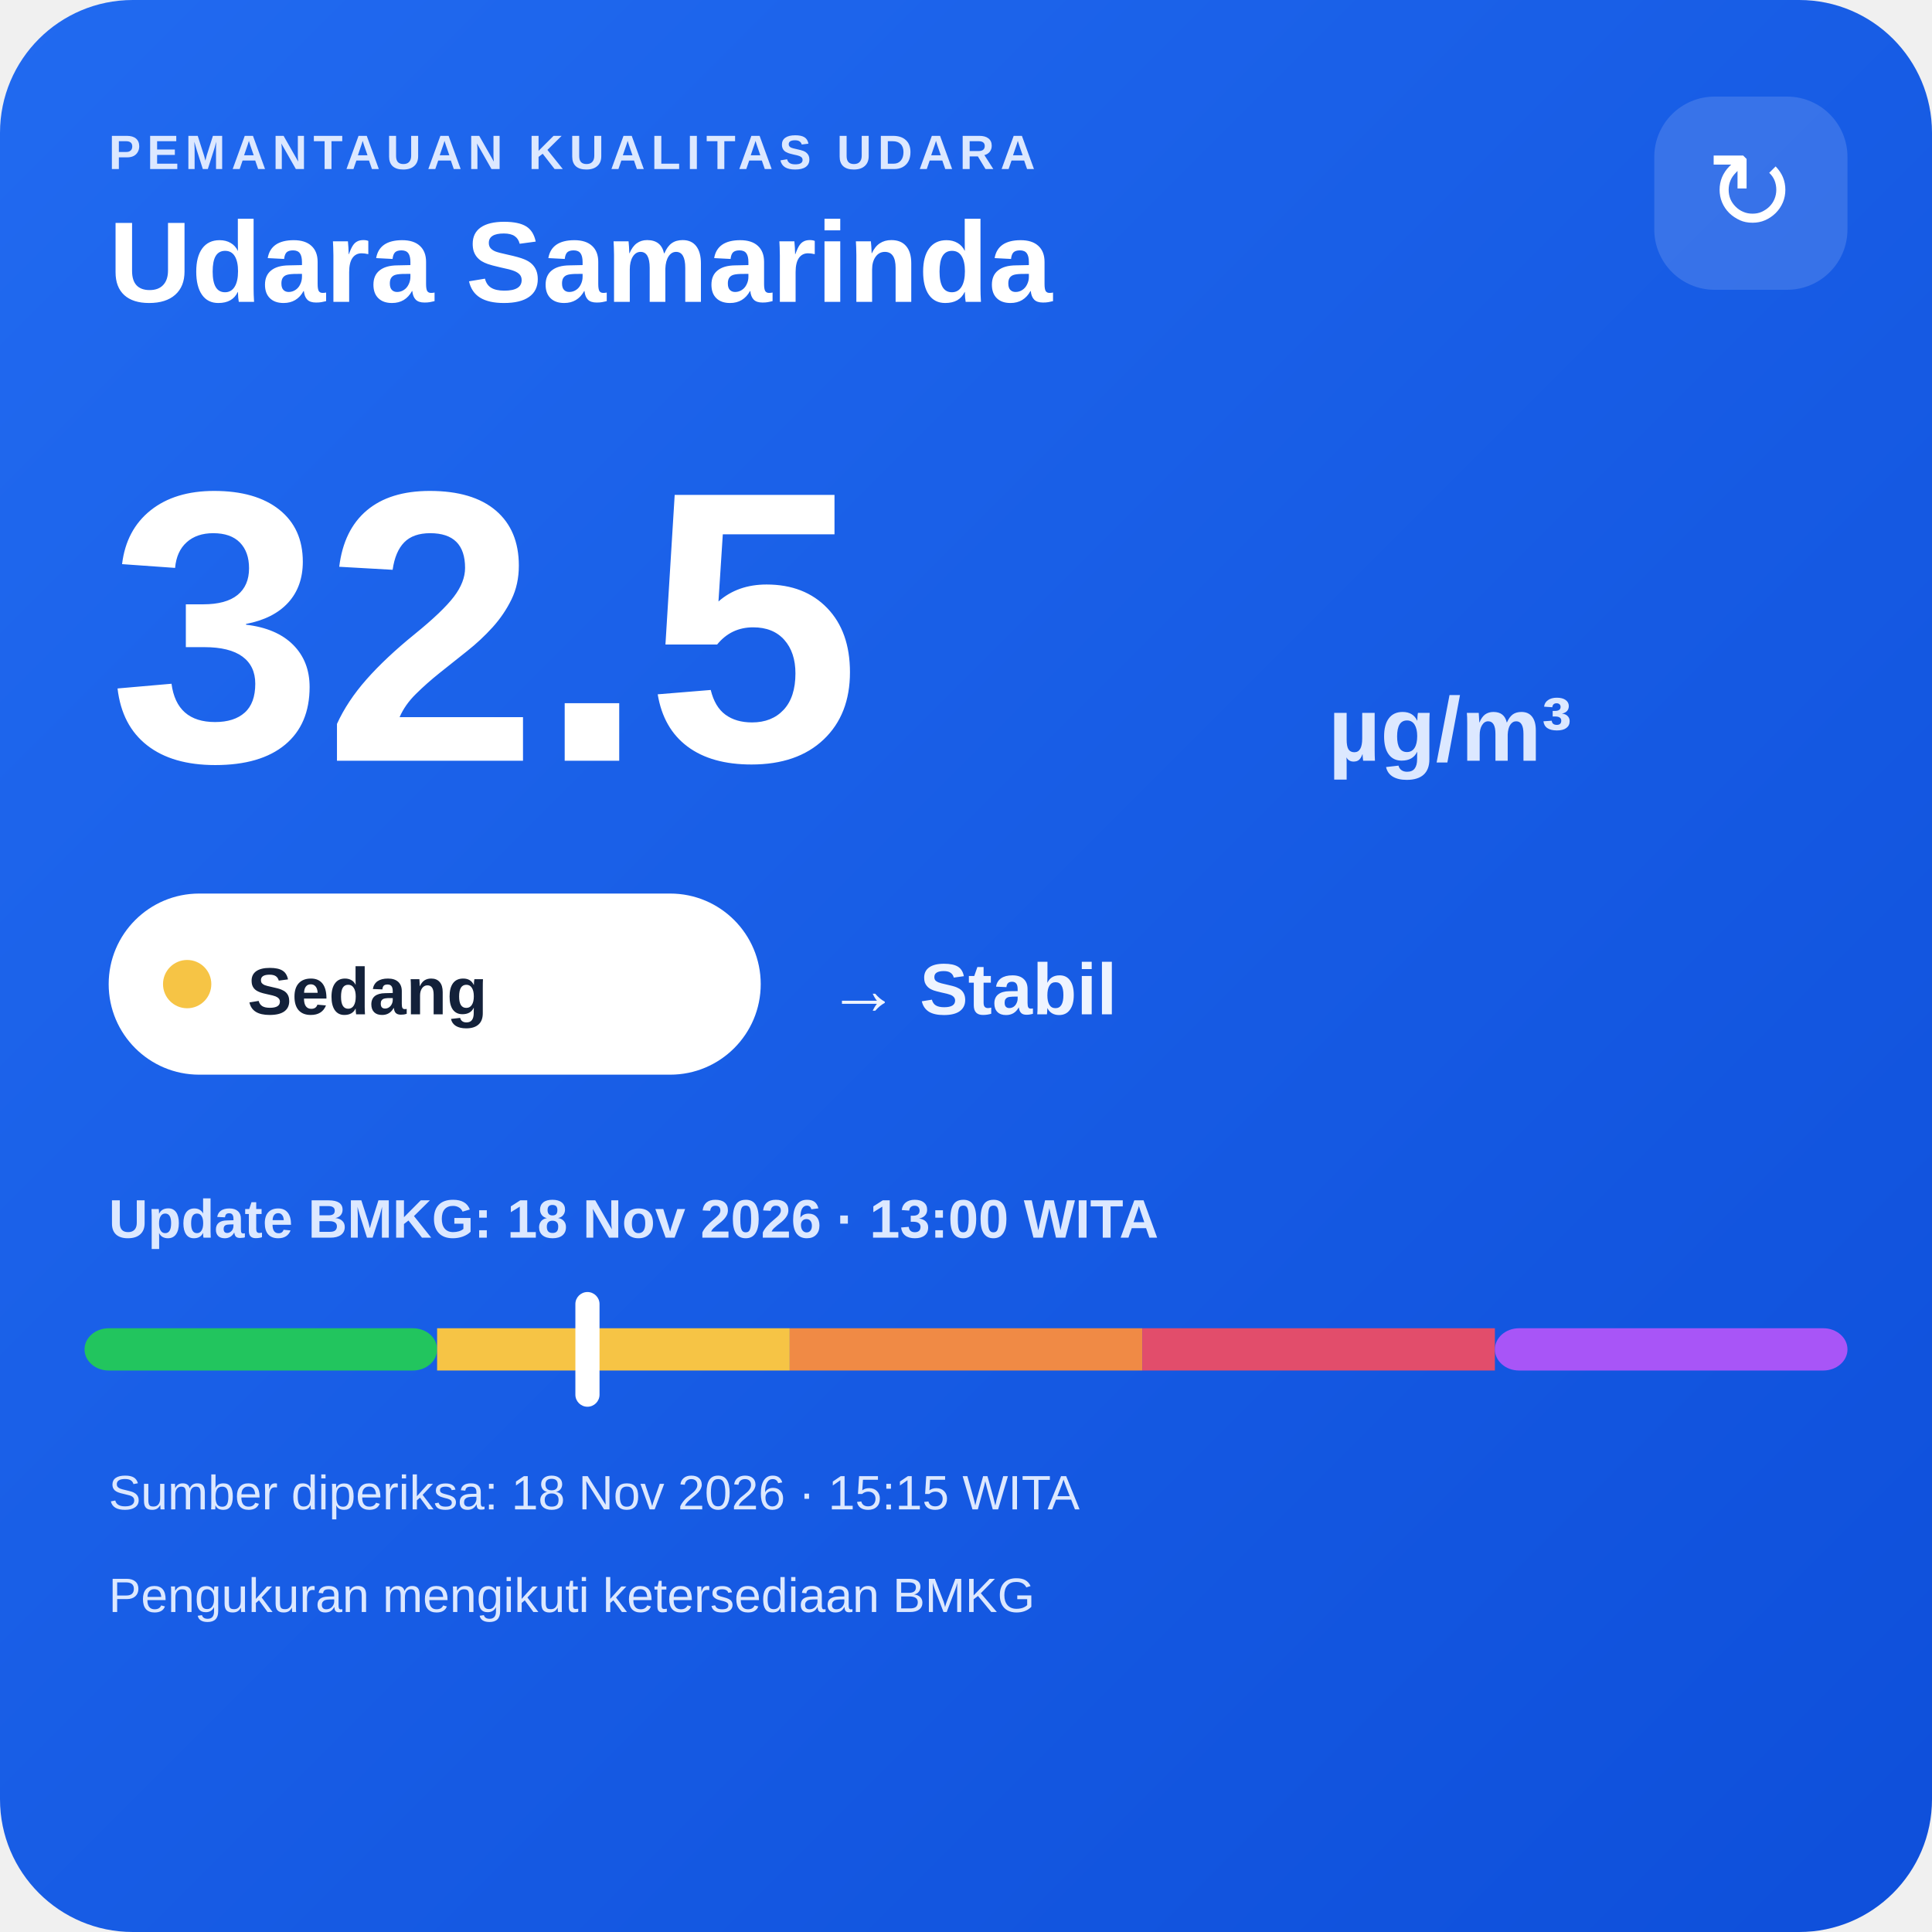
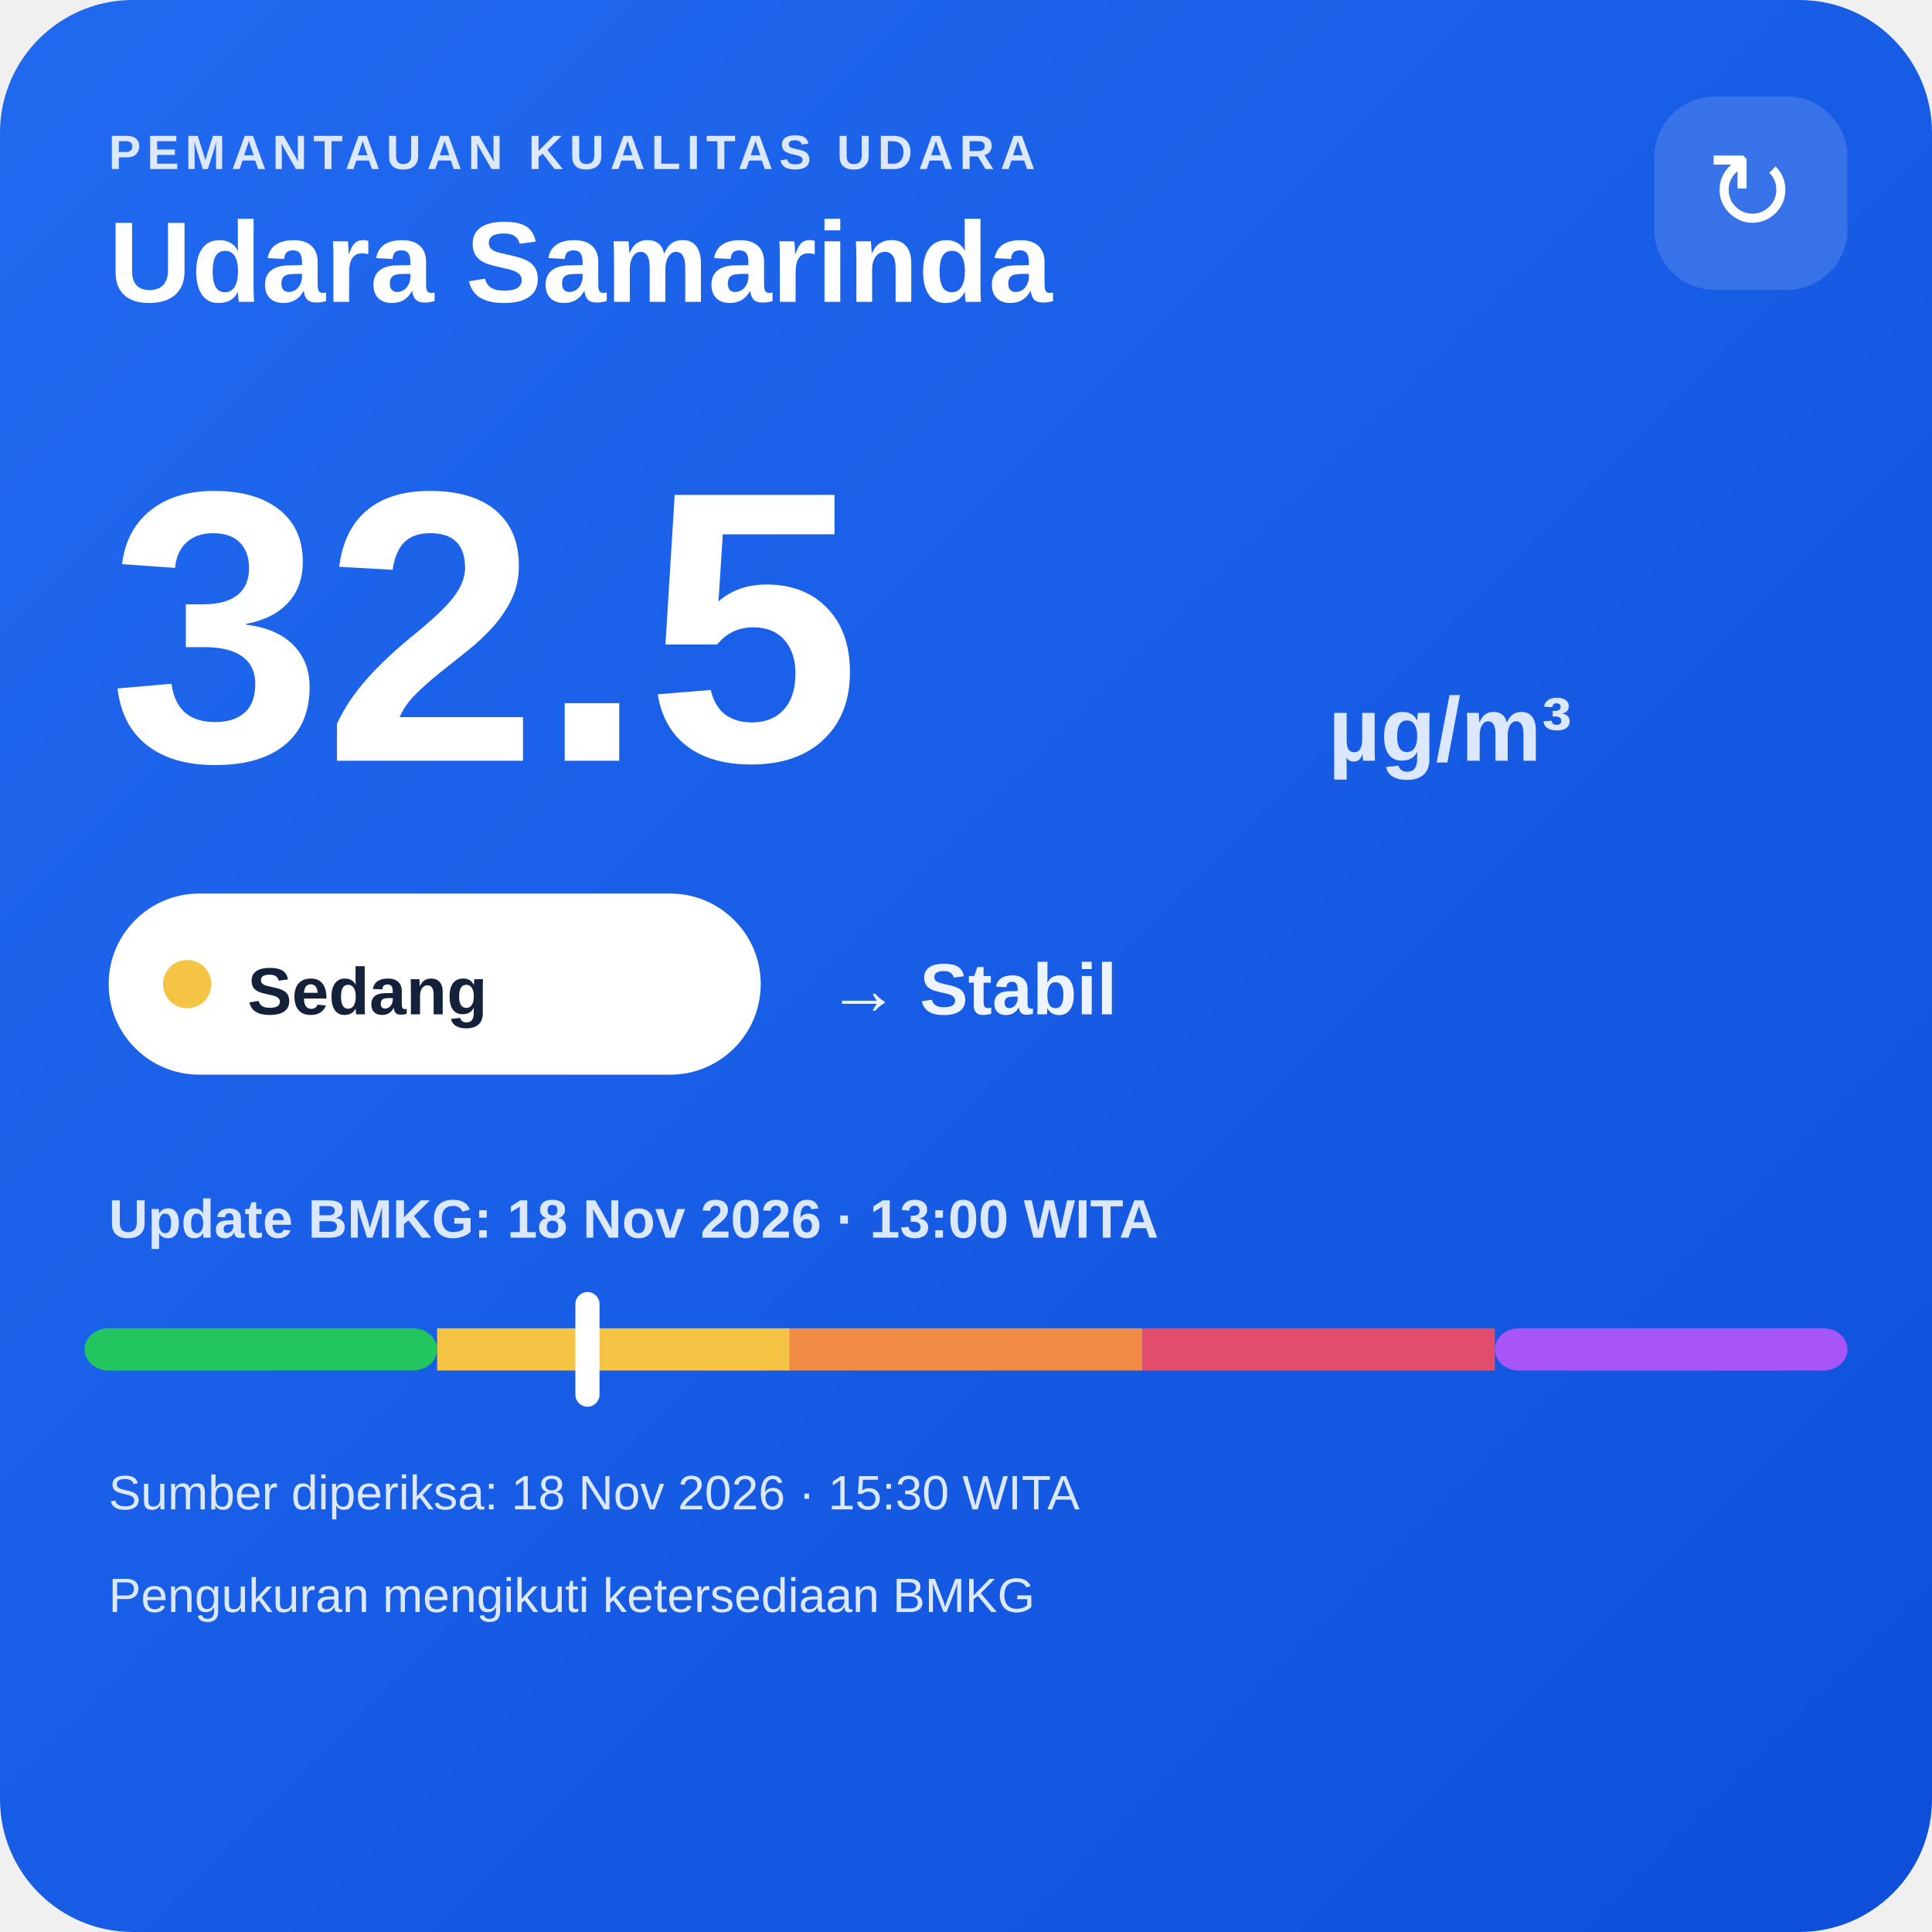
<svg xmlns="http://www.w3.org/2000/svg" width="320" height="320" viewBox="0 0 320 320">
  <defs>
    <linearGradient id="bg" x1="0" y1="0" x2="1" y2="1">
      <stop offset="0" stop-color="#216af0" />
      <stop offset="1" stop-color="#0e4fda" />
    </linearGradient>
  </defs>
  <rect width="320" height="320" rx="22" fill="url(#bg)" />
  <text x="18" y="28" fill="#dce8ff" font-family="Arial,sans-serif" font-size="8" font-weight="700" letter-spacing="1">PEMANTAUAN KUALITAS UDARA</text>
  <text x="18" y="50" fill="#ffffff" font-family="Arial,sans-serif" font-size="19" font-weight="700">Udara Samarinda</text>
  <rect x="274" y="16" width="32" height="32" rx="10" fill="#ffffff" fill-opacity=".14" />
  <text x="290" y="38" text-anchor="middle" fill="#ffffff" font-family="Arial,sans-serif" font-size="18">↻</text>
  <text x="18" y="126" fill="#ffffff" font-family="Arial,sans-serif" font-size="64" font-weight="800">32.5</text>
  <text x="220" y="126" fill="#dce8ff" font-family="Arial,sans-serif" font-size="15" font-weight="700">µg/m³</text>
  <rect x="18" y="148" width="108" height="30" rx="15" fill="#ffffff" />
  <circle cx="31" cy="163" r="4" fill="#f6c445" />
  <text x="41" y="168" fill="#13213a" font-family="Arial,sans-serif" font-size="11" font-weight="700">Sedang</text>
  <text x="137" y="168" fill="#eef4ff" font-family="Arial,sans-serif" font-size="12" font-weight="700">→ Stabil</text>
  <text x="18" y="205" fill="#dce8ff" font-family="Arial,sans-serif" font-size="9" font-weight="700">Update BMKG: 18 Nov 2026 · 13:00 WITA</text>
  <rect x="14" y="220" width="58.4" height="7" rx="4" fill="#22c55e" />
  <rect x="72.4" y="220" width="58.4" height="7" fill="#f6c445" />
  <rect x="130.8" y="220" width="58.4" height="7" fill="#f08a45" />
  <rect x="189.2" y="220" width="58.4" height="7" fill="#e24d6b" />
  <rect x="247.6" y="220" width="58.4" height="7" rx="4" fill="#a855f7" />
  <rect x="95.3" y="214" width="4" height="19" rx="2" fill="#ffffff" />
-   <text x="18" y="250" fill="#dce8ff" font-family="Arial,sans-serif" font-size="8">Sumber diperiksa: 18 Nov 2026 · 15:15 WITA</text>
+   <text x="18" y="250" fill="#dce8ff" font-family="Arial,sans-serif" font-size="8">Sumber diperiksa: 18 Nov 2026 · 15:30 WITA</text>
  <text x="18" y="267" fill="#dce8ff" font-family="Arial,sans-serif" font-size="8">Pengukuran mengikuti ketersediaan BMKG</text>
</svg>
